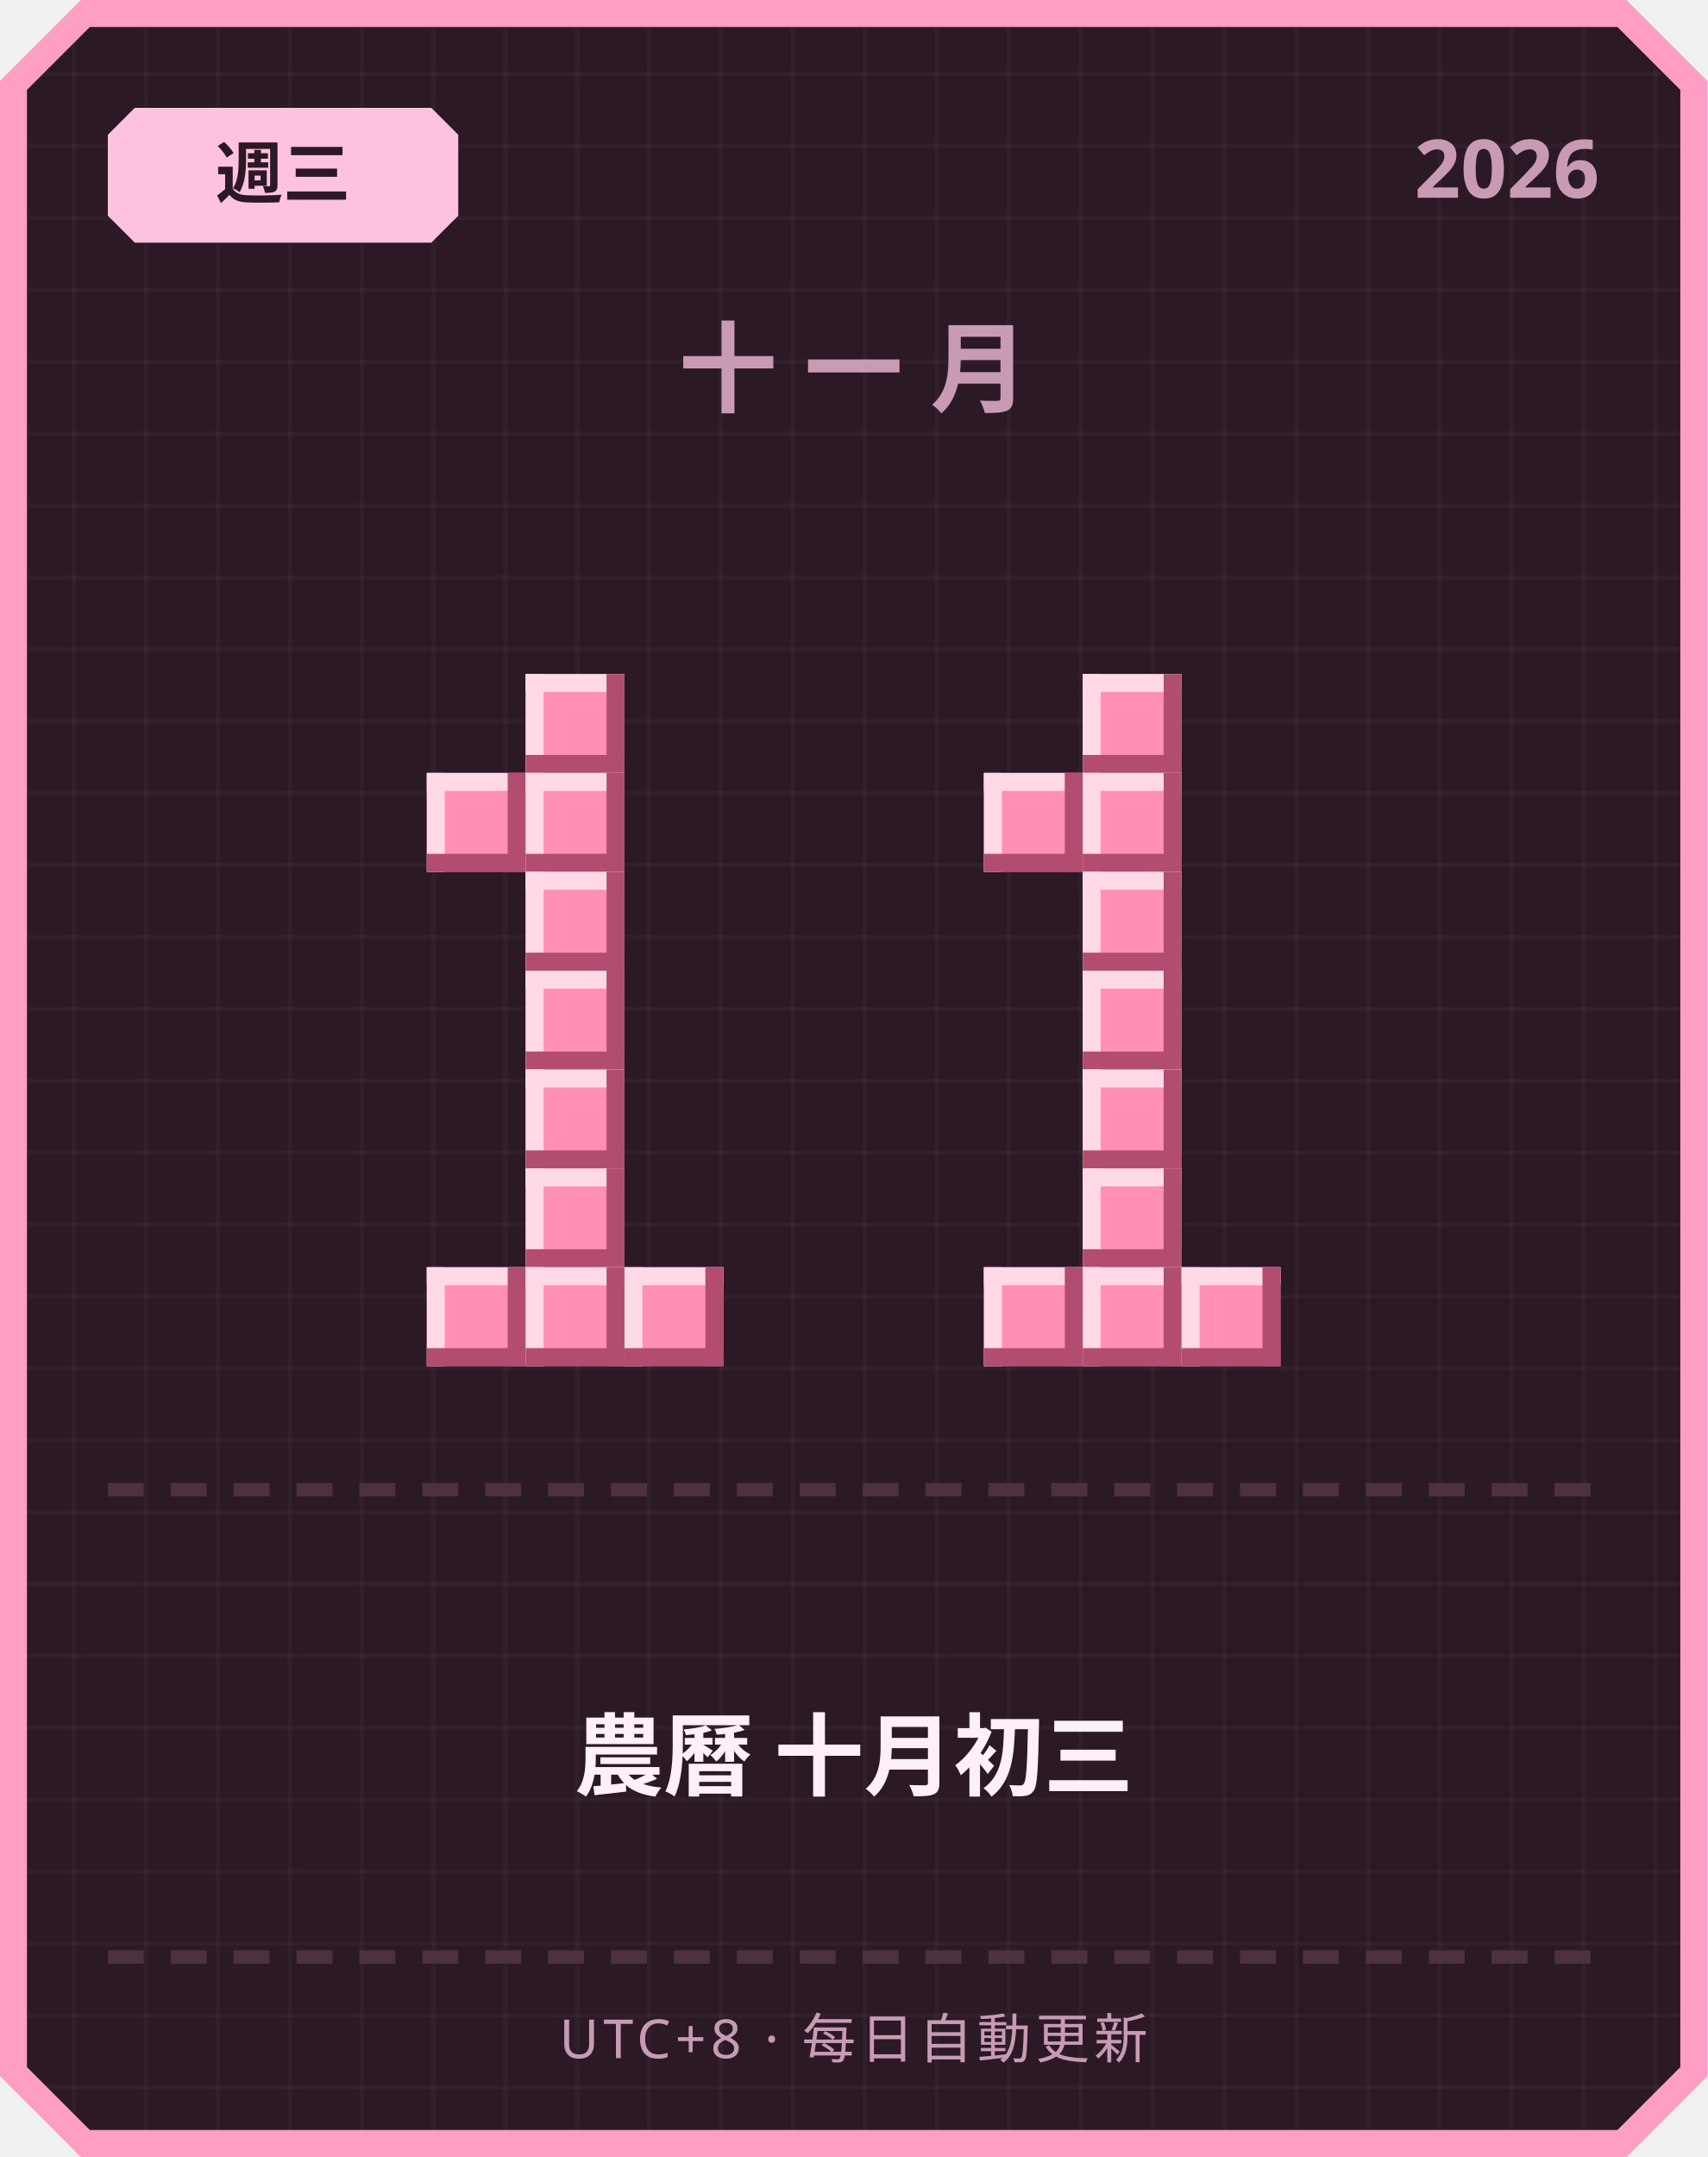
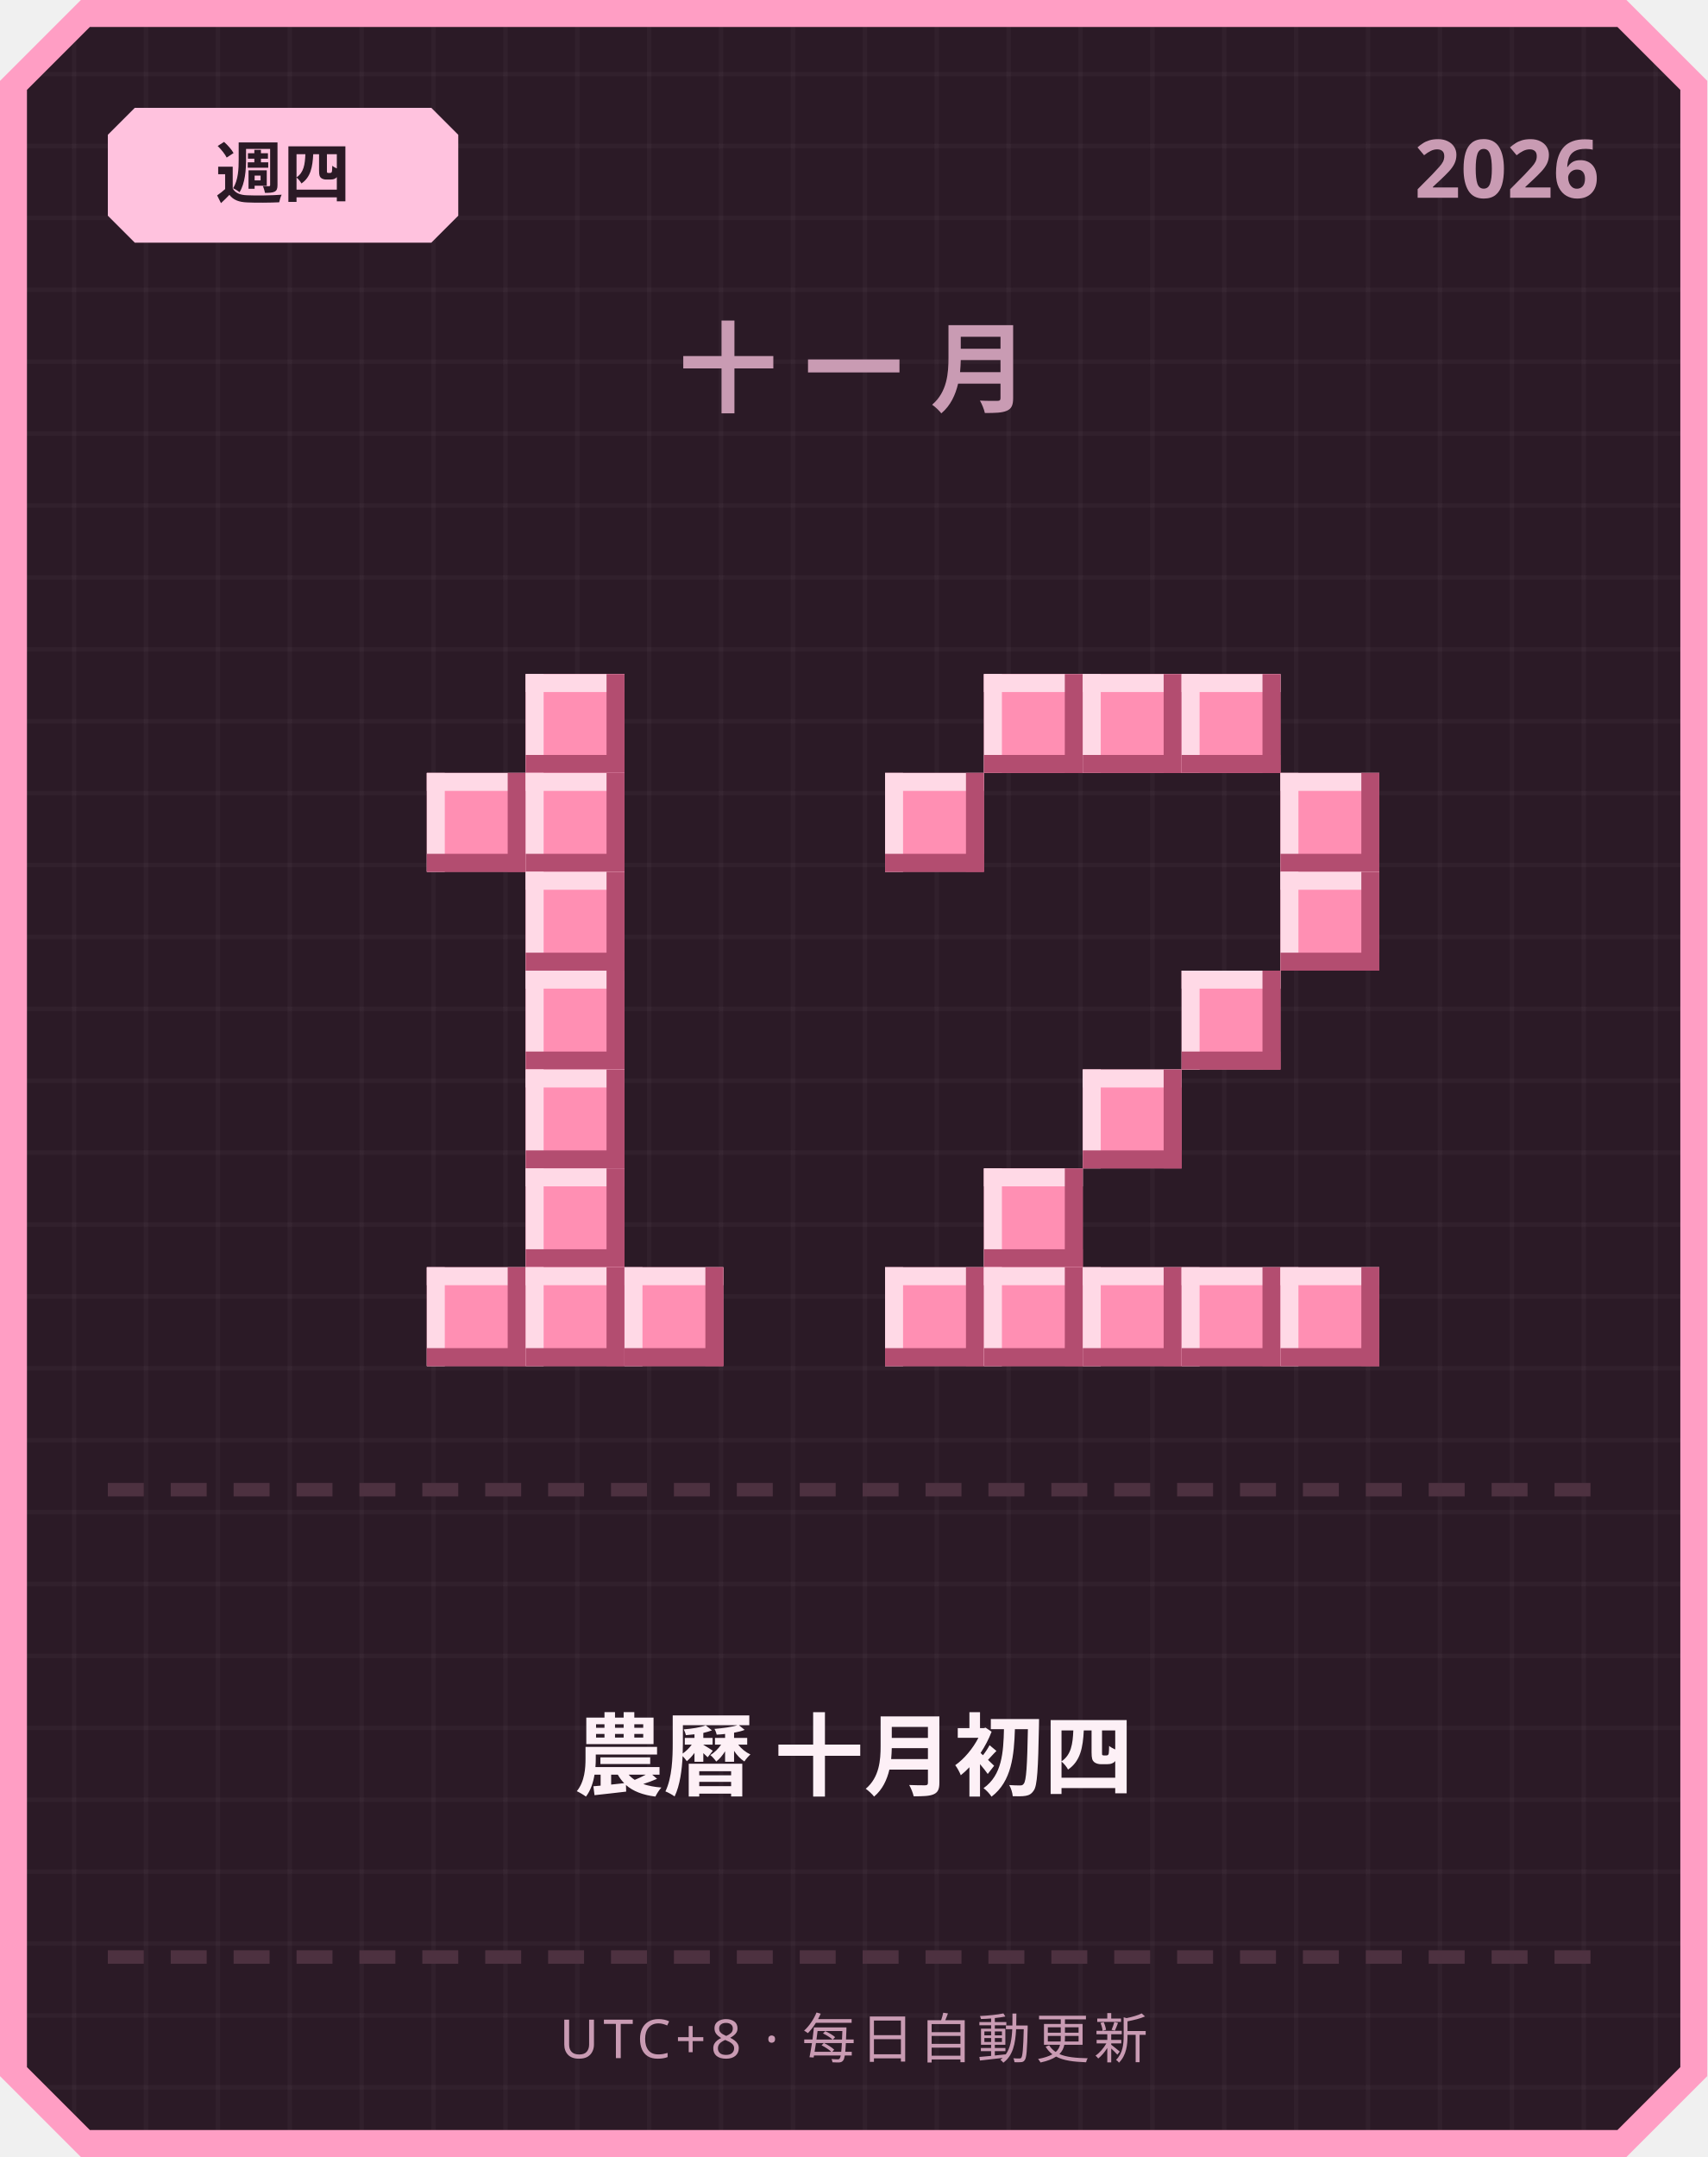
<svg xmlns="http://www.w3.org/2000/svg" width="380" height="480" viewBox="0 0 380 480">
  <defs>
    <pattern id="grid" width="16" height="16" patternUnits="userSpaceOnUse">
      <rect width="16" height="16" fill="#2b1a26" />
      <rect width="1" height="16" fill="#ffffff" opacity="0.03" />
      <rect width="16" height="1" fill="#ffffff" opacity="0.03" />
    </pattern>
  </defs>
  <path d="M 18,0 L 362,0 L 380,18 L 380,462 L 362,480 L 18,480 L 0,462 L 0,18 Z" fill="#ff9ec4" />
  <path d="M 20,6 L 360,6 L 374,20 L 374,460 L 360,474 L 20,474 L 6,460 L 6,20 Z" fill="url(#grid)" />
  <path d="M 30,24 L 96,24 L 102,30 L 102,48 L 96,54 L 30,54 L 24,48 L 24,30 Z" fill="#ffc2de" />
-   <text x="63" y="44" text-anchor="middle" font-family="'Segoe UI', sans-serif" font-size="15" font-weight="700" fill="#2b1a26">週三</text>
+   <text x="63" y="44" text-anchor="middle" font-family="'Segoe UI', sans-serif" font-size="15" font-weight="700" fill="#2b1a26">週四</text>
  <text x="356" y="44" text-anchor="end" font-family="'Segoe UI', sans-serif" font-size="18" font-weight="700" fill="#c99bb3">2026</text>
  <text x="190" y="90" text-anchor="middle" font-family="'Segoe UI', sans-serif" font-size="22" font-weight="700" letter-spacing="6" fill="#c99bb3">十一月</text>
  <rect x="117" y="150" width="22" height="22" fill="#ff8fb3" />
  <rect x="117" y="150" width="22" height="4" fill="#ffd9e6" />
  <rect x="117" y="150" width="4" height="22" fill="#ffd9e6" />
  <rect x="117" y="168" width="22" height="4" fill="#b34d70" />
  <rect x="135" y="150" width="4" height="22" fill="#b34d70" />
  <rect x="95" y="172" width="22" height="22" fill="#ff8fb3" />
  <rect x="95" y="172" width="22" height="4" fill="#ffd9e6" />
  <rect x="95" y="172" width="4" height="22" fill="#ffd9e6" />
  <rect x="95" y="190" width="22" height="4" fill="#b34d70" />
  <rect x="113" y="172" width="4" height="22" fill="#b34d70" />
  <rect x="117" y="172" width="22" height="22" fill="#ff8fb3" />
  <rect x="117" y="172" width="22" height="4" fill="#ffd9e6" />
  <rect x="117" y="172" width="4" height="22" fill="#ffd9e6" />
  <rect x="117" y="190" width="22" height="4" fill="#b34d70" />
  <rect x="135" y="172" width="4" height="22" fill="#b34d70" />
  <rect x="117" y="194" width="22" height="22" fill="#ff8fb3" />
  <rect x="117" y="194" width="22" height="4" fill="#ffd9e6" />
  <rect x="117" y="194" width="4" height="22" fill="#ffd9e6" />
  <rect x="117" y="212" width="22" height="4" fill="#b34d70" />
  <rect x="135" y="194" width="4" height="22" fill="#b34d70" />
  <rect x="117" y="216" width="22" height="22" fill="#ff8fb3" />
  <rect x="117" y="216" width="22" height="4" fill="#ffd9e6" />
  <rect x="117" y="216" width="4" height="22" fill="#ffd9e6" />
  <rect x="117" y="234" width="22" height="4" fill="#b34d70" />
  <rect x="135" y="216" width="4" height="22" fill="#b34d70" />
  <rect x="117" y="238" width="22" height="22" fill="#ff8fb3" />
  <rect x="117" y="238" width="22" height="4" fill="#ffd9e6" />
  <rect x="117" y="238" width="4" height="22" fill="#ffd9e6" />
  <rect x="117" y="256" width="22" height="4" fill="#b34d70" />
  <rect x="135" y="238" width="4" height="22" fill="#b34d70" />
  <rect x="117" y="260" width="22" height="22" fill="#ff8fb3" />
  <rect x="117" y="260" width="22" height="4" fill="#ffd9e6" />
  <rect x="117" y="260" width="4" height="22" fill="#ffd9e6" />
  <rect x="117" y="278" width="22" height="4" fill="#b34d70" />
  <rect x="135" y="260" width="4" height="22" fill="#b34d70" />
  <rect x="95" y="282" width="22" height="22" fill="#ff8fb3" />
  <rect x="95" y="282" width="22" height="4" fill="#ffd9e6" />
  <rect x="95" y="282" width="4" height="22" fill="#ffd9e6" />
  <rect x="95" y="300" width="22" height="4" fill="#b34d70" />
  <rect x="113" y="282" width="4" height="22" fill="#b34d70" />
  <rect x="117" y="282" width="22" height="22" fill="#ff8fb3" />
  <rect x="117" y="282" width="22" height="4" fill="#ffd9e6" />
  <rect x="117" y="282" width="4" height="22" fill="#ffd9e6" />
  <rect x="117" y="300" width="22" height="4" fill="#b34d70" />
  <rect x="135" y="282" width="4" height="22" fill="#b34d70" />
  <rect x="139" y="282" width="22" height="22" fill="#ff8fb3" />
  <rect x="139" y="282" width="22" height="4" fill="#ffd9e6" />
  <rect x="139" y="282" width="4" height="22" fill="#ffd9e6" />
  <rect x="139" y="300" width="22" height="4" fill="#b34d70" />
  <rect x="157" y="282" width="4" height="22" fill="#b34d70" />
+   <rect x="219" y="150" width="22" height="22" fill="#ff8fb3" />
+   <rect x="219" y="150" width="22" height="4" fill="#ffd9e6" />
+   <rect x="219" y="150" width="4" height="22" fill="#ffd9e6" />
+   <rect x="219" y="168" width="22" height="4" fill="#b34d70" />
+   <rect x="237" y="150" width="4" height="22" fill="#b34d70" />
  <rect x="241" y="150" width="22" height="22" fill="#ff8fb3" />
  <rect x="241" y="150" width="22" height="4" fill="#ffd9e6" />
  <rect x="241" y="150" width="4" height="22" fill="#ffd9e6" />
  <rect x="241" y="168" width="22" height="4" fill="#b34d70" />
  <rect x="259" y="150" width="4" height="22" fill="#b34d70" />
-   <rect x="219" y="172" width="22" height="22" fill="#ff8fb3" />
-   <rect x="219" y="172" width="22" height="4" fill="#ffd9e6" />
-   <rect x="219" y="172" width="4" height="22" fill="#ffd9e6" />
-   <rect x="219" y="190" width="22" height="4" fill="#b34d70" />
-   <rect x="237" y="172" width="4" height="22" fill="#b34d70" />
-   <rect x="241" y="172" width="22" height="22" fill="#ff8fb3" />
-   <rect x="241" y="172" width="22" height="4" fill="#ffd9e6" />
-   <rect x="241" y="172" width="4" height="22" fill="#ffd9e6" />
-   <rect x="241" y="190" width="22" height="4" fill="#b34d70" />
-   <rect x="259" y="172" width="4" height="22" fill="#b34d70" />
-   <rect x="241" y="194" width="22" height="22" fill="#ff8fb3" />
-   <rect x="241" y="194" width="22" height="4" fill="#ffd9e6" />
-   <rect x="241" y="194" width="4" height="22" fill="#ffd9e6" />
-   <rect x="241" y="212" width="22" height="4" fill="#b34d70" />
-   <rect x="259" y="194" width="4" height="22" fill="#b34d70" />
-   <rect x="241" y="216" width="22" height="22" fill="#ff8fb3" />
-   <rect x="241" y="216" width="22" height="4" fill="#ffd9e6" />
-   <rect x="241" y="216" width="4" height="22" fill="#ffd9e6" />
-   <rect x="241" y="234" width="22" height="4" fill="#b34d70" />
-   <rect x="259" y="216" width="4" height="22" fill="#b34d70" />
+   <rect x="263" y="150" width="22" height="22" fill="#ff8fb3" />
+   <rect x="263" y="150" width="22" height="4" fill="#ffd9e6" />
+   <rect x="263" y="150" width="4" height="22" fill="#ffd9e6" />
+   <rect x="263" y="168" width="22" height="4" fill="#b34d70" />
+   <rect x="281" y="150" width="4" height="22" fill="#b34d70" />
+   <rect x="197" y="172" width="22" height="22" fill="#ff8fb3" />
+   <rect x="197" y="172" width="22" height="4" fill="#ffd9e6" />
+   <rect x="197" y="172" width="4" height="22" fill="#ffd9e6" />
+   <rect x="197" y="190" width="22" height="4" fill="#b34d70" />
+   <rect x="215" y="172" width="4" height="22" fill="#b34d70" />
+   <rect x="285" y="172" width="22" height="22" fill="#ff8fb3" />
+   <rect x="285" y="172" width="22" height="4" fill="#ffd9e6" />
+   <rect x="285" y="172" width="4" height="22" fill="#ffd9e6" />
+   <rect x="285" y="190" width="22" height="4" fill="#b34d70" />
+   <rect x="303" y="172" width="4" height="22" fill="#b34d70" />
+   <rect x="285" y="194" width="22" height="22" fill="#ff8fb3" />
+   <rect x="285" y="194" width="22" height="4" fill="#ffd9e6" />
+   <rect x="285" y="194" width="4" height="22" fill="#ffd9e6" />
+   <rect x="285" y="212" width="22" height="4" fill="#b34d70" />
+   <rect x="303" y="194" width="4" height="22" fill="#b34d70" />
+   <rect x="263" y="216" width="22" height="22" fill="#ff8fb3" />
+   <rect x="263" y="216" width="22" height="4" fill="#ffd9e6" />
+   <rect x="263" y="216" width="4" height="22" fill="#ffd9e6" />
+   <rect x="263" y="234" width="22" height="4" fill="#b34d70" />
+   <rect x="281" y="216" width="4" height="22" fill="#b34d70" />
  <rect x="241" y="238" width="22" height="22" fill="#ff8fb3" />
  <rect x="241" y="238" width="22" height="4" fill="#ffd9e6" />
  <rect x="241" y="238" width="4" height="22" fill="#ffd9e6" />
  <rect x="241" y="256" width="22" height="4" fill="#b34d70" />
  <rect x="259" y="238" width="4" height="22" fill="#b34d70" />
-   <rect x="241" y="260" width="22" height="22" fill="#ff8fb3" />
-   <rect x="241" y="260" width="22" height="4" fill="#ffd9e6" />
-   <rect x="241" y="260" width="4" height="22" fill="#ffd9e6" />
-   <rect x="241" y="278" width="22" height="4" fill="#b34d70" />
-   <rect x="259" y="260" width="4" height="22" fill="#b34d70" />
+   <rect x="219" y="260" width="22" height="22" fill="#ff8fb3" />
+   <rect x="219" y="260" width="22" height="4" fill="#ffd9e6" />
+   <rect x="219" y="260" width="4" height="22" fill="#ffd9e6" />
+   <rect x="219" y="278" width="22" height="4" fill="#b34d70" />
+   <rect x="237" y="260" width="4" height="22" fill="#b34d70" />
+   <rect x="197" y="282" width="22" height="22" fill="#ff8fb3" />
+   <rect x="197" y="282" width="22" height="4" fill="#ffd9e6" />
+   <rect x="197" y="282" width="4" height="22" fill="#ffd9e6" />
+   <rect x="197" y="300" width="22" height="4" fill="#b34d70" />
+   <rect x="215" y="282" width="4" height="22" fill="#b34d70" />
  <rect x="219" y="282" width="22" height="22" fill="#ff8fb3" />
  <rect x="219" y="282" width="22" height="4" fill="#ffd9e6" />
  <rect x="219" y="282" width="4" height="22" fill="#ffd9e6" />
  <rect x="219" y="300" width="22" height="4" fill="#b34d70" />
  <rect x="237" y="282" width="4" height="22" fill="#b34d70" />
  <rect x="241" y="282" width="22" height="22" fill="#ff8fb3" />
  <rect x="241" y="282" width="22" height="4" fill="#ffd9e6" />
  <rect x="241" y="282" width="4" height="22" fill="#ffd9e6" />
  <rect x="241" y="300" width="22" height="4" fill="#b34d70" />
  <rect x="259" y="282" width="4" height="22" fill="#b34d70" />
  <rect x="263" y="282" width="22" height="22" fill="#ff8fb3" />
  <rect x="263" y="282" width="22" height="4" fill="#ffd9e6" />
  <rect x="263" y="282" width="4" height="22" fill="#ffd9e6" />
  <rect x="263" y="300" width="22" height="4" fill="#b34d70" />
  <rect x="281" y="282" width="4" height="22" fill="#b34d70" />
+   <rect x="285" y="282" width="22" height="22" fill="#ff8fb3" />
+   <rect x="285" y="282" width="22" height="4" fill="#ffd9e6" />
+   <rect x="285" y="282" width="4" height="22" fill="#ffd9e6" />
+   <rect x="285" y="300" width="22" height="4" fill="#b34d70" />
+   <rect x="303" y="282" width="4" height="22" fill="#b34d70" />
  <rect x="24" y="330" width="8" height="3" fill="#4d3140" />
  <rect x="38" y="330" width="8" height="3" fill="#4d3140" />
  <rect x="52" y="330" width="8" height="3" fill="#4d3140" />
  <rect x="66" y="330" width="8" height="3" fill="#4d3140" />
  <rect x="80" y="330" width="8" height="3" fill="#4d3140" />
  <rect x="94" y="330" width="8" height="3" fill="#4d3140" />
  <rect x="108" y="330" width="8" height="3" fill="#4d3140" />
  <rect x="122" y="330" width="8" height="3" fill="#4d3140" />
  <rect x="136" y="330" width="8" height="3" fill="#4d3140" />
  <rect x="150" y="330" width="8" height="3" fill="#4d3140" />
  <rect x="164" y="330" width="8" height="3" fill="#4d3140" />
  <rect x="178" y="330" width="8" height="3" fill="#4d3140" />
  <rect x="192" y="330" width="8" height="3" fill="#4d3140" />
  <rect x="206" y="330" width="8" height="3" fill="#4d3140" />
  <rect x="220" y="330" width="8" height="3" fill="#4d3140" />
  <rect x="234" y="330" width="8" height="3" fill="#4d3140" />
  <rect x="248" y="330" width="8" height="3" fill="#4d3140" />
  <rect x="262" y="330" width="8" height="3" fill="#4d3140" />
  <rect x="276" y="330" width="8" height="3" fill="#4d3140" />
  <rect x="290" y="330" width="8" height="3" fill="#4d3140" />
  <rect x="304" y="330" width="8" height="3" fill="#4d3140" />
  <rect x="318" y="330" width="8" height="3" fill="#4d3140" />
  <rect x="332" y="330" width="8" height="3" fill="#4d3140" />
  <rect x="346" y="330" width="8" height="3" fill="#4d3140" />
-   <text x="190" y="398" text-anchor="middle" font-family="'Segoe UI', 'Microsoft JhengHei', sans-serif" font-size="20" font-weight="700" fill="#fdf0f6">農曆 十月初三</text>
+   <text x="190" y="398" text-anchor="middle" font-family="'Segoe UI', 'Microsoft JhengHei', sans-serif" font-size="20" font-weight="700" fill="#fdf0f6">農曆 十月初四</text>
  <rect x="24" y="434" width="8" height="3" fill="#4d3140" />
  <rect x="38" y="434" width="8" height="3" fill="#4d3140" />
  <rect x="52" y="434" width="8" height="3" fill="#4d3140" />
  <rect x="66" y="434" width="8" height="3" fill="#4d3140" />
  <rect x="80" y="434" width="8" height="3" fill="#4d3140" />
  <rect x="94" y="434" width="8" height="3" fill="#4d3140" />
  <rect x="108" y="434" width="8" height="3" fill="#4d3140" />
  <rect x="122" y="434" width="8" height="3" fill="#4d3140" />
  <rect x="136" y="434" width="8" height="3" fill="#4d3140" />
  <rect x="150" y="434" width="8" height="3" fill="#4d3140" />
  <rect x="164" y="434" width="8" height="3" fill="#4d3140" />
  <rect x="178" y="434" width="8" height="3" fill="#4d3140" />
  <rect x="192" y="434" width="8" height="3" fill="#4d3140" />
  <rect x="206" y="434" width="8" height="3" fill="#4d3140" />
  <rect x="220" y="434" width="8" height="3" fill="#4d3140" />
  <rect x="234" y="434" width="8" height="3" fill="#4d3140" />
  <rect x="248" y="434" width="8" height="3" fill="#4d3140" />
  <rect x="262" y="434" width="8" height="3" fill="#4d3140" />
  <rect x="276" y="434" width="8" height="3" fill="#4d3140" />
  <rect x="290" y="434" width="8" height="3" fill="#4d3140" />
  <rect x="304" y="434" width="8" height="3" fill="#4d3140" />
  <rect x="318" y="434" width="8" height="3" fill="#4d3140" />
  <rect x="332" y="434" width="8" height="3" fill="#4d3140" />
  <rect x="346" y="434" width="8" height="3" fill="#4d3140" />
  <text x="190" y="458" text-anchor="middle" font-family="'Segoe UI', sans-serif" font-size="12" letter-spacing="1" fill="#c99bb3">UTC+8 · 每日自動更新</text>
</svg>
